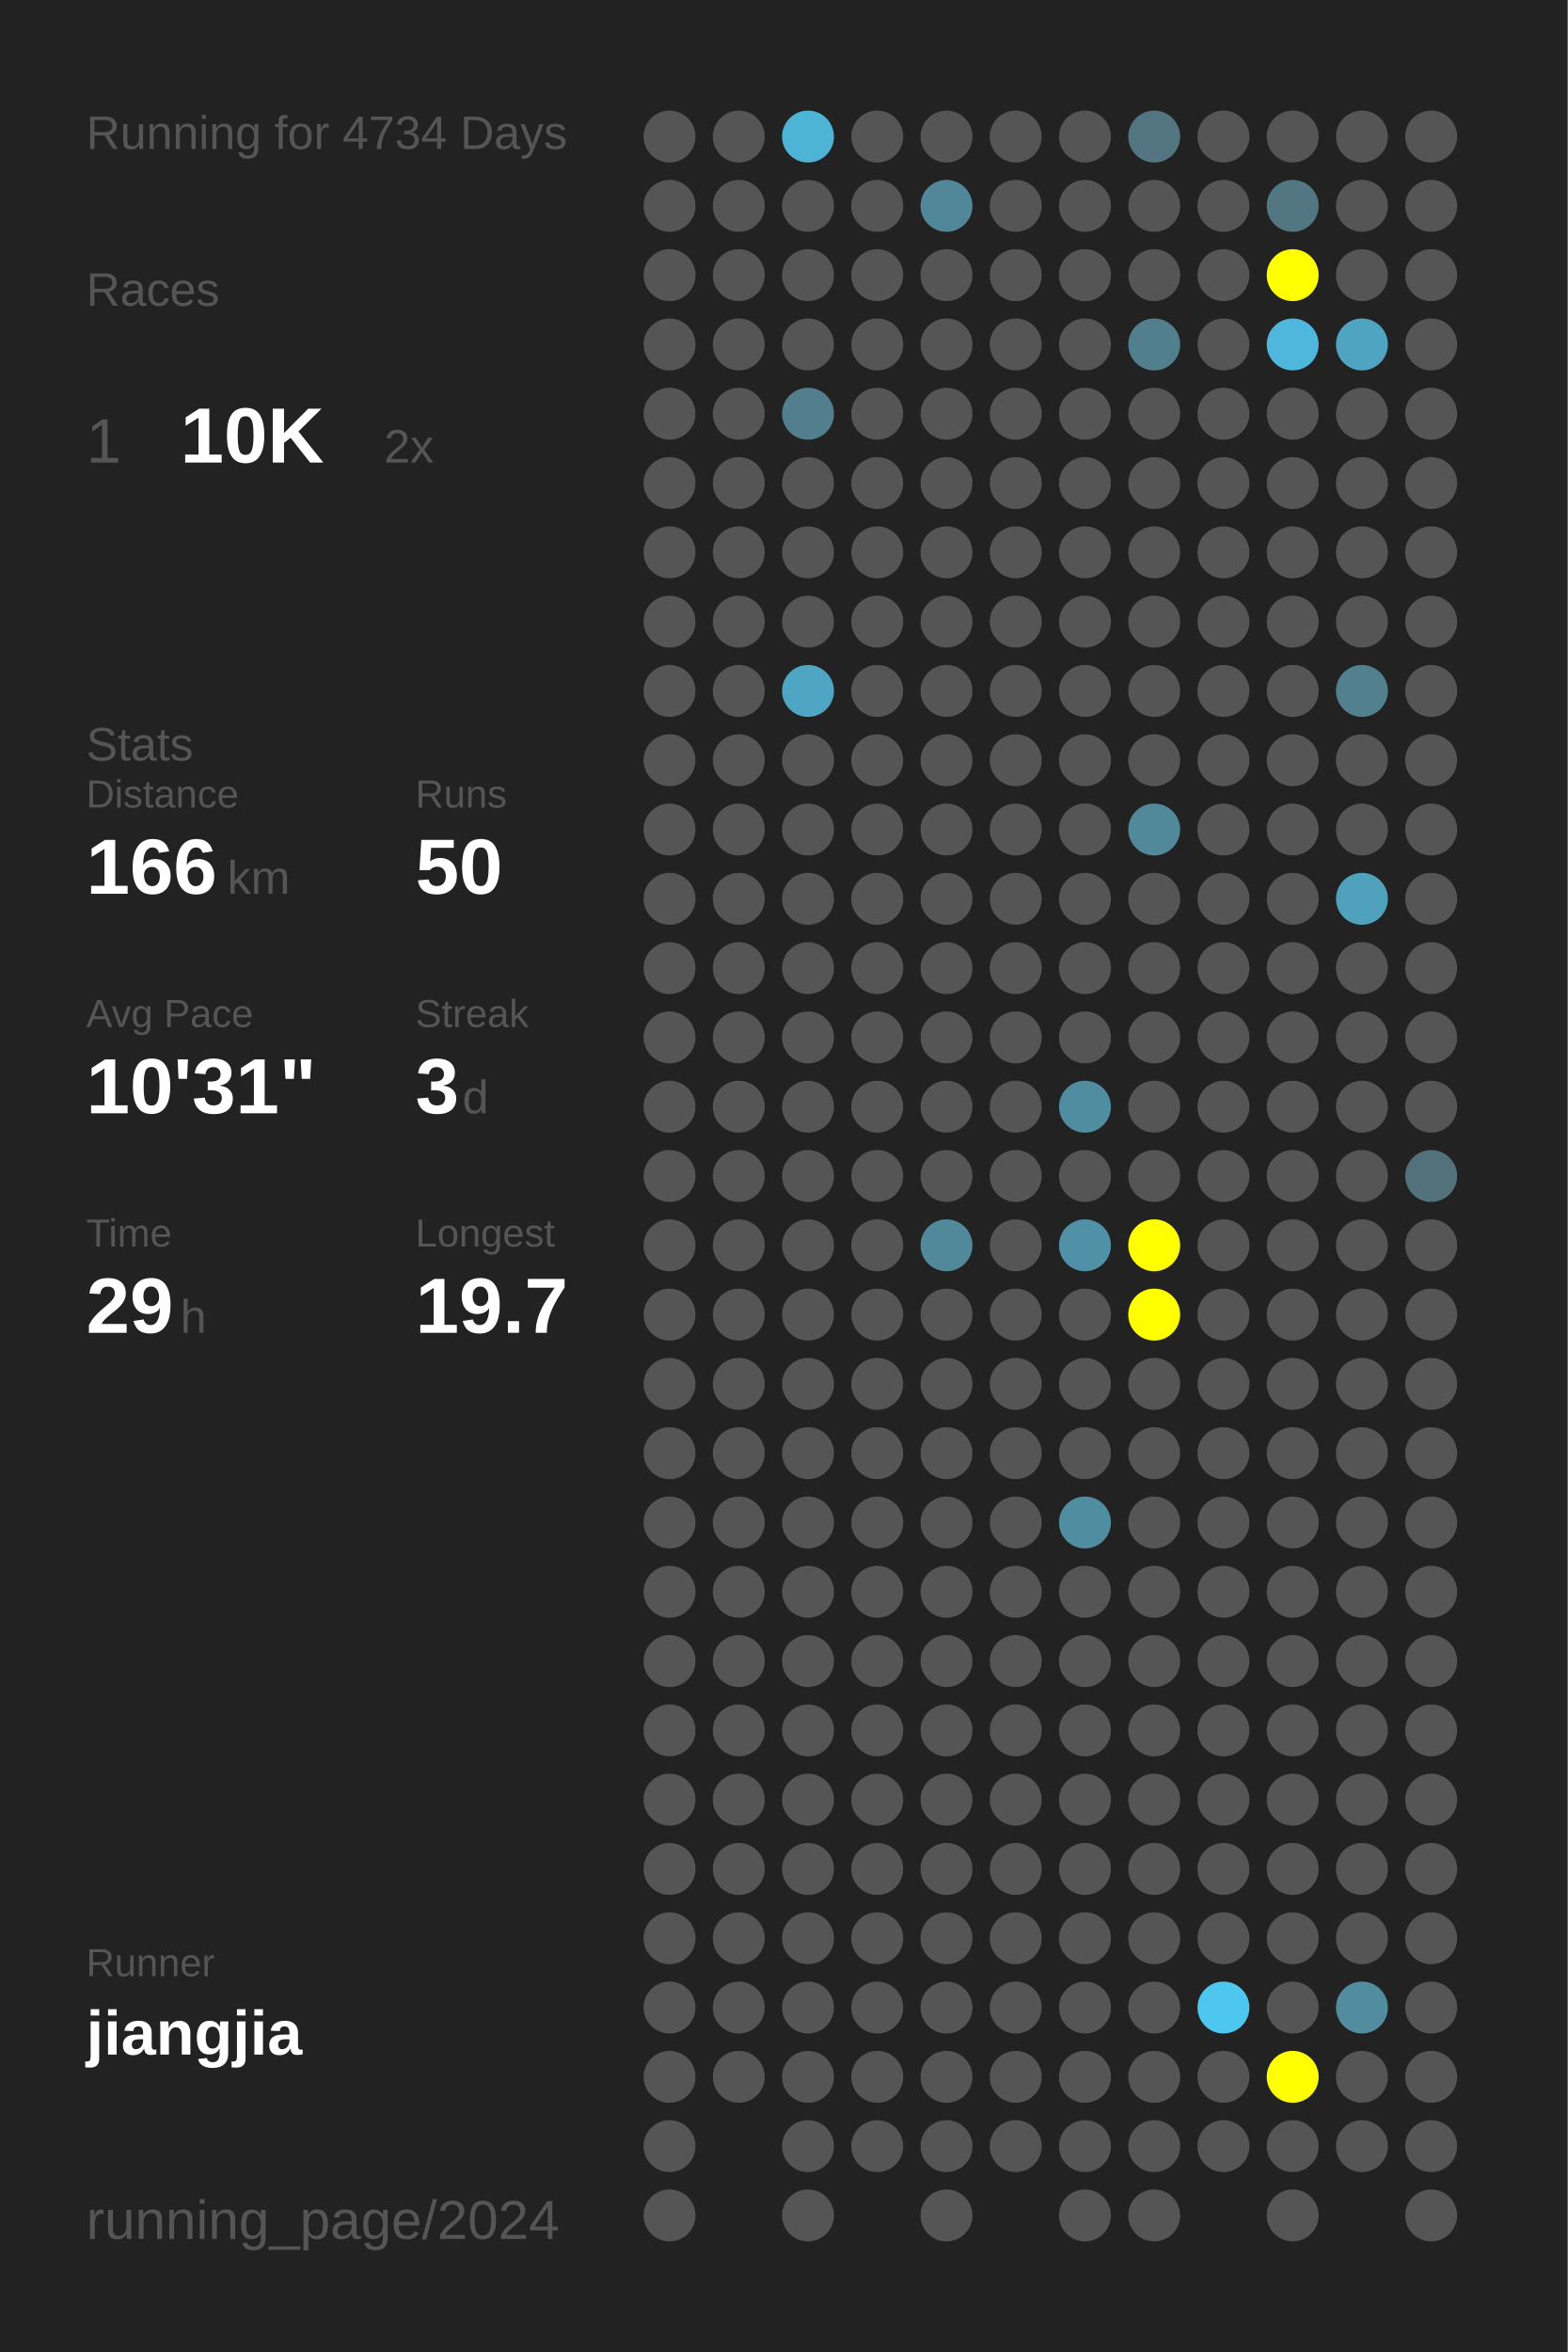
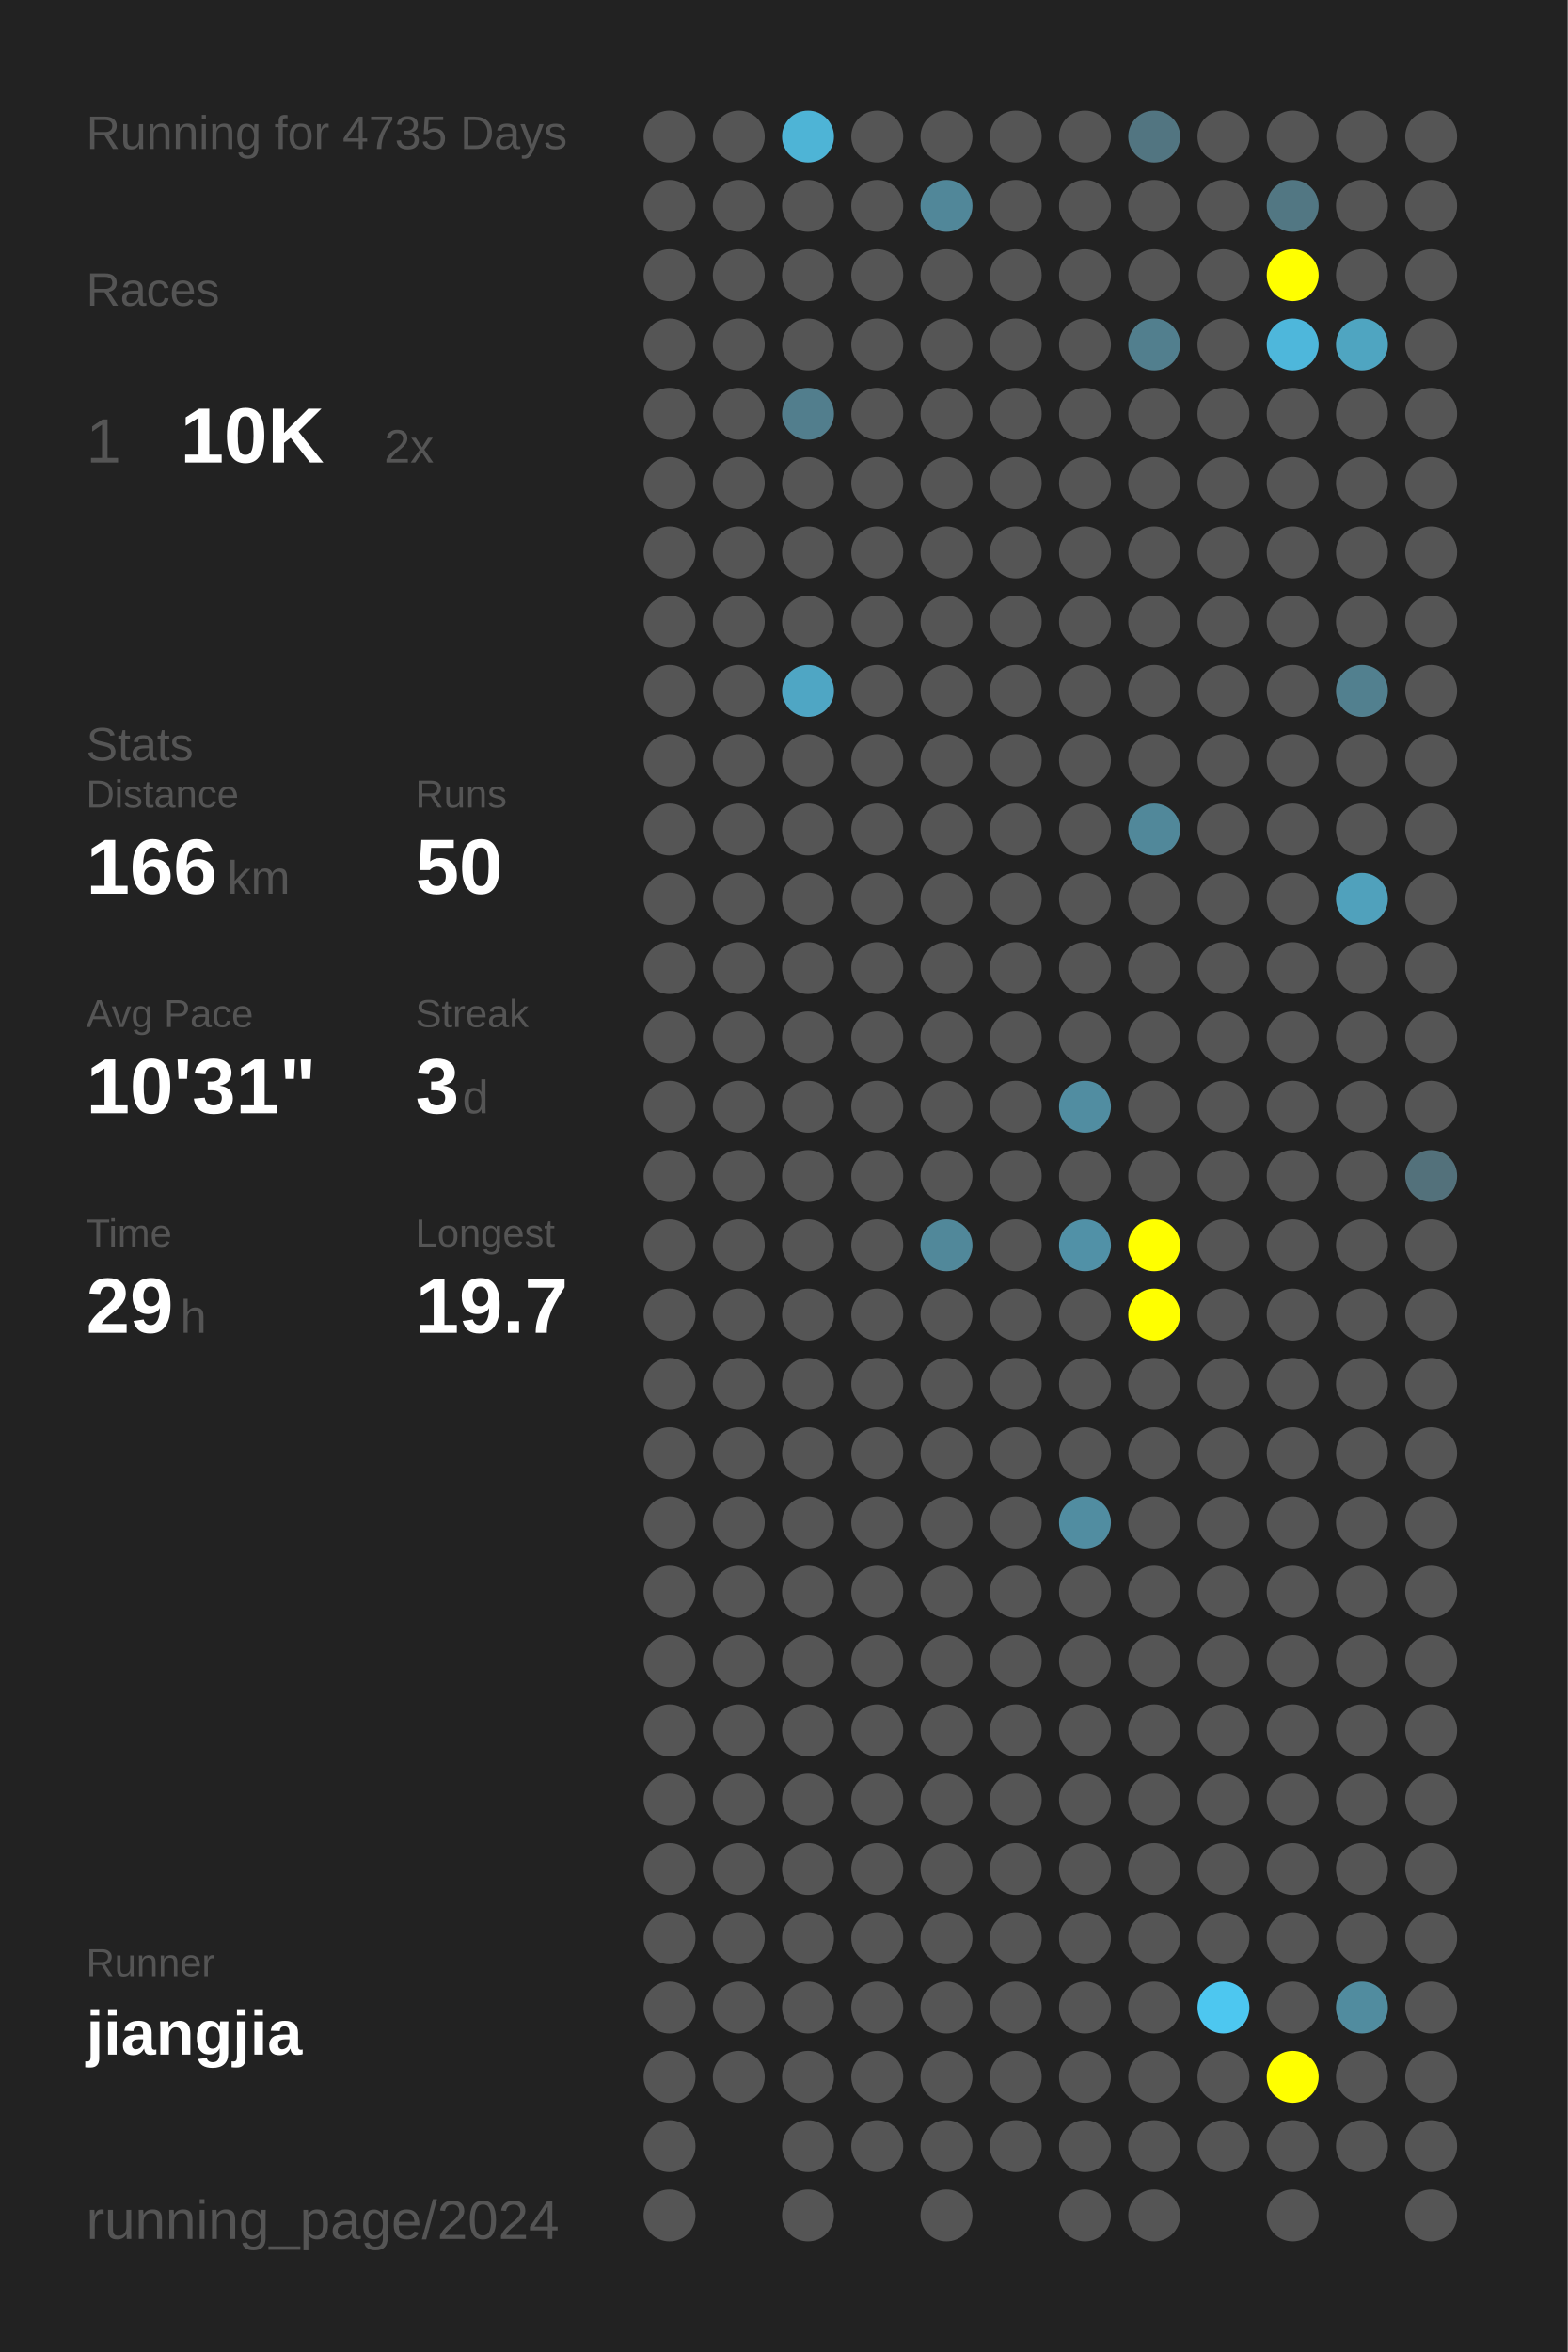
<svg xmlns="http://www.w3.org/2000/svg" baseProfile="full" height="300mm" version="1.1" viewBox="0,0,200,300" width="200mm">
  <defs />
  <rect fill="#222222" height="300" width="200" x="0" y="0" />
-   <text fill="#555555" style="font-size:6px; font-family:Arial;" x="11" y="19">Running for 4734 Days</text>
+   <text fill="#555555" style="font-size:6px; font-family:Arial;" x="11" y="19">Running for 4735 Days</text>
  <text fill="#555555" style="font-size:6px; font-family:Arial;" x="11" y="39">Races</text>
  <text fill="#555555" style="font-size:8px; font-family:Arial;" x="11" y="59">1</text>
  <text fill="#FFFFFF" style="font-size:10px; font-family:Arial; font-weight:bold;" x="23" y="59">10K</text>
  <text fill="#555555" style="font-size:6px; font-family:Arial;" x="49" y="59">2x</text>
  <text fill="#555555" style="font-size:6px; font-family:Arial;" x="11" y="97">Stats</text>
  <text fill="#555555" style="font-size:5px; font-family:Arial;" x="11" y="103">Distance</text>
  <text fill="#FFFFFF" style="font-size:10px; font-family:Arial; font-weight:bold;" x="11" y="114">166</text>
  <text fill="#555555" style="font-size:6px; font-family:Arial;" x="29" y="114">km</text>
  <text fill="#555555" style="font-size:5px; font-family:Arial;" x="53" y="103">Runs</text>
  <text fill="#FFFFFF" style="font-size:10px; font-family:Arial; font-weight:bold;" x="53" y="114">50</text>
  <text fill="#555555" style="font-size:5px; font-family:Arial;" x="11" y="131">Avg Pace</text>
  <text fill="#FFFFFF" style="font-size:10px; font-family:Arial; font-weight:bold;" x="11" y="142">10'31"</text>
  <text fill="#555555" style="font-size:5px; font-family:Arial;" x="53" y="131">Streak</text>
  <text fill="#FFFFFF" style="font-size:10px; font-family:Arial; font-weight:bold;" x="53" y="142">3</text>
  <text fill="#555555" style="font-size:6px; font-family:Arial;" x="59" y="142">d</text>
  <text fill="#555555" style="font-size:5px; font-family:Arial;" x="11" y="159">Time</text>
  <text fill="#FFFFFF" style="font-size:10px; font-family:Arial; font-weight:bold;" x="11" y="170">29</text>
  <text fill="#555555" style="font-size:6px; font-family:Arial;" x="23" y="170">h</text>
  <text fill="#555555" style="font-size:5px; font-family:Arial;" x="53" y="159">Longest</text>
  <text fill="#FFFFFF" style="font-size:10px; font-family:Arial; font-weight:bold;" x="53" y="170">19.7</text>
  <text fill="#555555" style="font-size:5px; font-family:Arial;" x="11" y="252.065">Runner</text>
  <text fill="#FFFFFF" style="font-size:8px; font-family:Arial; font-weight:bold;" x="11" y="262.065">jiangjia</text>
  <text fill="#555555" style="font-size:7px; font-family:Arial;" x="11" y="285.581">running_page/2024</text>
  <circle cx="85.417" cy="17.419" fill="#555555" r="3.312" />
  <circle cx="85.417" cy="26.258" fill="#555555" r="3.312" />
  <circle cx="85.417" cy="35.097" fill="#555555" r="3.312" />
  <circle cx="85.417" cy="43.935" fill="#555555" r="3.312" />
  <circle cx="85.417" cy="52.774" fill="#555555" r="3.312" />
  <circle cx="85.417" cy="61.613" fill="#555555" r="3.312" />
  <circle cx="85.417" cy="70.452" fill="#555555" r="3.312" />
  <circle cx="85.417" cy="79.29" fill="#555555" r="3.312" />
  <circle cx="85.417" cy="88.129" fill="#555555" r="3.312" />
  <circle cx="85.417" cy="96.968" fill="#555555" r="3.312" />
  <circle cx="85.417" cy="105.806" fill="#555555" r="3.312" />
  <circle cx="85.417" cy="114.645" fill="#555555" r="3.312" />
  <circle cx="85.417" cy="123.484" fill="#555555" r="3.312" />
  <circle cx="85.417" cy="132.323" fill="#555555" r="3.312" />
  <circle cx="85.417" cy="141.161" fill="#555555" r="3.312" />
  <circle cx="85.417" cy="150" fill="#555555" r="3.312" />
  <circle cx="85.417" cy="158.839" fill="#555555" r="3.312" />
  <circle cx="85.417" cy="167.677" fill="#555555" r="3.312" />
  <circle cx="85.417" cy="176.516" fill="#555555" r="3.312" />
  <circle cx="85.417" cy="185.355" fill="#555555" r="3.312" />
  <circle cx="85.417" cy="194.194" fill="#555555" r="3.312" />
  <circle cx="85.417" cy="203.032" fill="#555555" r="3.312" />
  <circle cx="85.417" cy="211.871" fill="#555555" r="3.312" />
  <circle cx="85.417" cy="220.71" fill="#555555" r="3.312" />
  <circle cx="85.417" cy="229.548" fill="#555555" r="3.312" />
  <circle cx="85.417" cy="238.387" fill="#555555" r="3.312" />
  <circle cx="85.417" cy="247.226" fill="#555555" r="3.312" />
  <circle cx="85.417" cy="256.065" fill="#555555" r="3.312" />
  <circle cx="85.417" cy="264.903" fill="#555555" r="3.312" />
  <circle cx="85.417" cy="273.742" fill="#555555" r="3.312" />
  <circle cx="85.417" cy="282.581" fill="#555555" r="3.312" />
  <circle cx="94.25" cy="17.419" fill="#555555" r="3.312" />
  <circle cx="94.25" cy="26.258" fill="#555555" r="3.312" />
  <circle cx="94.25" cy="35.097" fill="#555555" r="3.312" />
  <circle cx="94.25" cy="43.935" fill="#555555" r="3.312" />
  <circle cx="94.25" cy="52.774" fill="#555555" r="3.312" />
  <circle cx="94.25" cy="61.613" fill="#555555" r="3.312" />
  <circle cx="94.25" cy="70.452" fill="#555555" r="3.312" />
  <circle cx="94.25" cy="79.29" fill="#555555" r="3.312" />
  <circle cx="94.25" cy="88.129" fill="#555555" r="3.312" />
  <circle cx="94.25" cy="96.968" fill="#555555" r="3.312" />
  <circle cx="94.25" cy="105.806" fill="#555555" r="3.312" />
  <circle cx="94.25" cy="114.645" fill="#555555" r="3.312" />
  <circle cx="94.25" cy="123.484" fill="#555555" r="3.312" />
  <circle cx="94.25" cy="132.323" fill="#555555" r="3.312" />
  <circle cx="94.25" cy="141.161" fill="#555555" r="3.312" />
  <circle cx="94.25" cy="150" fill="#555555" r="3.312" />
  <circle cx="94.25" cy="158.839" fill="#555555" r="3.312" />
  <circle cx="94.25" cy="167.677" fill="#555555" r="3.312" />
  <circle cx="94.25" cy="176.516" fill="#555555" r="3.312" />
  <circle cx="94.25" cy="185.355" fill="#555555" r="3.312" />
  <circle cx="94.25" cy="194.194" fill="#555555" r="3.312" />
  <circle cx="94.25" cy="203.032" fill="#555555" r="3.312" />
  <circle cx="94.25" cy="211.871" fill="#555555" r="3.312" />
  <circle cx="94.25" cy="220.71" fill="#555555" r="3.312" />
  <circle cx="94.25" cy="229.548" fill="#555555" r="3.312" />
  <circle cx="94.25" cy="238.387" fill="#555555" r="3.312" />
  <circle cx="94.25" cy="247.226" fill="#555555" r="3.312" />
  <circle cx="94.25" cy="256.065" fill="#555555" r="3.312" />
  <circle cx="94.25" cy="264.903" fill="#555555" r="3.312" />
  <circle cx="103.083" cy="17.419" fill="#4eb4d6" r="3.312" />
  <circle cx="103.083" cy="26.258" fill="#555555" r="3.312" />
  <circle cx="103.083" cy="35.097" fill="#555555" r="3.312" />
  <circle cx="103.083" cy="43.935" fill="#555555" r="3.312" />
  <circle cx="103.083" cy="52.774" fill="#527e8d" r="3.312" />
  <circle cx="103.083" cy="61.613" fill="#555555" r="3.312" />
  <circle cx="103.083" cy="70.452" fill="#555555" r="3.312" />
  <circle cx="103.083" cy="79.29" fill="#555555" r="3.312" />
  <circle cx="103.083" cy="88.129" fill="#4fa6c4" r="3.312" />
  <circle cx="103.083" cy="96.968" fill="#555555" r="3.312" />
  <circle cx="103.083" cy="105.806" fill="#555555" r="3.312" />
  <circle cx="103.083" cy="114.645" fill="#555555" r="3.312" />
  <circle cx="103.083" cy="123.484" fill="#555555" r="3.312" />
  <circle cx="103.083" cy="132.323" fill="#555555" r="3.312" />
  <circle cx="103.083" cy="141.161" fill="#555555" r="3.312" />
  <circle cx="103.083" cy="150" fill="#555555" r="3.312" />
  <circle cx="103.083" cy="158.839" fill="#555555" r="3.312" />
  <circle cx="103.083" cy="167.677" fill="#555555" r="3.312" />
  <circle cx="103.083" cy="176.516" fill="#555555" r="3.312" />
  <circle cx="103.083" cy="185.355" fill="#555555" r="3.312" />
  <circle cx="103.083" cy="194.194" fill="#555555" r="3.312" />
  <circle cx="103.083" cy="203.032" fill="#555555" r="3.312" />
  <circle cx="103.083" cy="211.871" fill="#555555" r="3.312" />
  <circle cx="103.083" cy="220.71" fill="#555555" r="3.312" />
  <circle cx="103.083" cy="229.548" fill="#555555" r="3.312" />
  <circle cx="103.083" cy="238.387" fill="#555555" r="3.312" />
  <circle cx="103.083" cy="247.226" fill="#555555" r="3.312" />
  <circle cx="103.083" cy="256.065" fill="#555555" r="3.312" />
  <circle cx="103.083" cy="264.903" fill="#555555" r="3.312" />
  <circle cx="103.083" cy="273.742" fill="#555555" r="3.312" />
  <circle cx="103.083" cy="282.581" fill="#555555" r="3.312" />
  <circle cx="111.917" cy="17.419" fill="#555555" r="3.312" />
  <circle cx="111.917" cy="26.258" fill="#555555" r="3.312" />
  <circle cx="111.917" cy="35.097" fill="#555555" r="3.312" />
  <circle cx="111.917" cy="43.935" fill="#555555" r="3.312" />
  <circle cx="111.917" cy="52.774" fill="#555555" r="3.312" />
  <circle cx="111.917" cy="61.613" fill="#555555" r="3.312" />
  <circle cx="111.917" cy="70.452" fill="#555555" r="3.312" />
  <circle cx="111.917" cy="79.29" fill="#555555" r="3.312" />
  <circle cx="111.917" cy="88.129" fill="#555555" r="3.312" />
  <circle cx="111.917" cy="96.968" fill="#555555" r="3.312" />
  <circle cx="111.917" cy="105.806" fill="#555555" r="3.312" />
  <circle cx="111.917" cy="114.645" fill="#555555" r="3.312" />
  <circle cx="111.917" cy="123.484" fill="#555555" r="3.312" />
  <circle cx="111.917" cy="132.323" fill="#555555" r="3.312" />
  <circle cx="111.917" cy="141.161" fill="#555555" r="3.312" />
  <circle cx="111.917" cy="150" fill="#555555" r="3.312" />
  <circle cx="111.917" cy="158.839" fill="#555555" r="3.312" />
  <circle cx="111.917" cy="167.677" fill="#555555" r="3.312" />
  <circle cx="111.917" cy="176.516" fill="#555555" r="3.312" />
  <circle cx="111.917" cy="185.355" fill="#555555" r="3.312" />
  <circle cx="111.917" cy="194.194" fill="#555555" r="3.312" />
  <circle cx="111.917" cy="203.032" fill="#555555" r="3.312" />
  <circle cx="111.917" cy="211.871" fill="#555555" r="3.312" />
  <circle cx="111.917" cy="220.71" fill="#555555" r="3.312" />
  <circle cx="111.917" cy="229.548" fill="#555555" r="3.312" />
  <circle cx="111.917" cy="238.387" fill="#555555" r="3.312" />
  <circle cx="111.917" cy="247.226" fill="#555555" r="3.312" />
  <circle cx="111.917" cy="256.065" fill="#555555" r="3.312" />
  <circle cx="111.917" cy="264.903" fill="#555555" r="3.312" />
  <circle cx="111.917" cy="273.742" fill="#555555" r="3.312" />
  <circle cx="120.75" cy="17.419" fill="#555555" r="3.312" />
  <circle cx="120.75" cy="26.258" fill="#518799" r="3.312" />
  <circle cx="120.75" cy="35.097" fill="#555555" r="3.312" />
  <circle cx="120.75" cy="43.935" fill="#555555" r="3.312" />
  <circle cx="120.75" cy="52.774" fill="#555555" r="3.312" />
  <circle cx="120.75" cy="61.613" fill="#555555" r="3.312" />
  <circle cx="120.75" cy="70.452" fill="#555555" r="3.312" />
  <circle cx="120.75" cy="79.29" fill="#555555" r="3.312" />
  <circle cx="120.75" cy="88.129" fill="#555555" r="3.312" />
  <circle cx="120.75" cy="96.968" fill="#555555" r="3.312" />
  <circle cx="120.75" cy="105.806" fill="#555555" r="3.312" />
  <circle cx="120.75" cy="114.645" fill="#555555" r="3.312" />
  <circle cx="120.75" cy="123.484" fill="#555555" r="3.312" />
  <circle cx="120.75" cy="132.323" fill="#555555" r="3.312" />
  <circle cx="120.75" cy="141.161" fill="#555555" r="3.312" />
  <circle cx="120.75" cy="150" fill="#555555" r="3.312" />
  <circle cx="120.75" cy="158.839" fill="#51889a" r="3.312" />
  <circle cx="120.75" cy="167.677" fill="#555555" r="3.312" />
  <circle cx="120.75" cy="176.516" fill="#555555" r="3.312" />
  <circle cx="120.75" cy="185.355" fill="#555555" r="3.312" />
  <circle cx="120.75" cy="194.194" fill="#555555" r="3.312" />
  <circle cx="120.75" cy="203.032" fill="#555555" r="3.312" />
  <circle cx="120.75" cy="211.871" fill="#555555" r="3.312" />
  <circle cx="120.75" cy="220.71" fill="#555555" r="3.312" />
  <circle cx="120.75" cy="229.548" fill="#555555" r="3.312" />
  <circle cx="120.75" cy="238.387" fill="#555555" r="3.312" />
  <circle cx="120.75" cy="247.226" fill="#555555" r="3.312" />
  <circle cx="120.75" cy="256.065" fill="#555555" r="3.312" />
  <circle cx="120.75" cy="264.903" fill="#555555" r="3.312" />
  <circle cx="120.75" cy="273.742" fill="#555555" r="3.312" />
  <circle cx="120.75" cy="282.581" fill="#555555" r="3.312" />
  <circle cx="129.583" cy="17.419" fill="#555555" r="3.312" />
  <circle cx="129.583" cy="26.258" fill="#555555" r="3.312" />
  <circle cx="129.583" cy="35.097" fill="#555555" r="3.312" />
  <circle cx="129.583" cy="43.935" fill="#555555" r="3.312" />
  <circle cx="129.583" cy="52.774" fill="#555555" r="3.312" />
  <circle cx="129.583" cy="61.613" fill="#555555" r="3.312" />
  <circle cx="129.583" cy="70.452" fill="#555555" r="3.312" />
  <circle cx="129.583" cy="79.29" fill="#555555" r="3.312" />
  <circle cx="129.583" cy="88.129" fill="#555555" r="3.312" />
  <circle cx="129.583" cy="96.968" fill="#555555" r="3.312" />
  <circle cx="129.583" cy="105.806" fill="#555555" r="3.312" />
  <circle cx="129.583" cy="114.645" fill="#555555" r="3.312" />
  <circle cx="129.583" cy="123.484" fill="#555555" r="3.312" />
  <circle cx="129.583" cy="132.323" fill="#555555" r="3.312" />
  <circle cx="129.583" cy="141.161" fill="#555555" r="3.312" />
  <circle cx="129.583" cy="150" fill="#555555" r="3.312" />
  <circle cx="129.583" cy="158.839" fill="#555555" r="3.312" />
  <circle cx="129.583" cy="167.677" fill="#555555" r="3.312" />
  <circle cx="129.583" cy="176.516" fill="#555555" r="3.312" />
  <circle cx="129.583" cy="185.355" fill="#555555" r="3.312" />
  <circle cx="129.583" cy="194.194" fill="#555555" r="3.312" />
  <circle cx="129.583" cy="203.032" fill="#555555" r="3.312" />
  <circle cx="129.583" cy="211.871" fill="#555555" r="3.312" />
  <circle cx="129.583" cy="220.71" fill="#555555" r="3.312" />
  <circle cx="129.583" cy="229.548" fill="#555555" r="3.312" />
  <circle cx="129.583" cy="238.387" fill="#555555" r="3.312" />
  <circle cx="129.583" cy="247.226" fill="#555555" r="3.312" />
  <circle cx="129.583" cy="256.065" fill="#555555" r="3.312" />
  <circle cx="129.583" cy="264.903" fill="#555555" r="3.312" />
  <circle cx="129.583" cy="273.742" fill="#555555" r="3.312" />
  <circle cx="138.417" cy="17.419" fill="#555555" r="3.312" />
  <circle cx="138.417" cy="26.258" fill="#555555" r="3.312" />
  <circle cx="138.417" cy="35.097" fill="#555555" r="3.312" />
  <circle cx="138.417" cy="43.935" fill="#555555" r="3.312" />
  <circle cx="138.417" cy="52.774" fill="#555555" r="3.312" />
  <circle cx="138.417" cy="61.613" fill="#555555" r="3.312" />
  <circle cx="138.417" cy="70.452" fill="#555555" r="3.312" />
  <circle cx="138.417" cy="79.29" fill="#555555" r="3.312" />
  <circle cx="138.417" cy="88.129" fill="#555555" r="3.312" />
  <circle cx="138.417" cy="96.968" fill="#555555" r="3.312" />
  <circle cx="138.417" cy="105.806" fill="#555555" r="3.312" />
  <circle cx="138.417" cy="114.645" fill="#555555" r="3.312" />
  <circle cx="138.417" cy="123.484" fill="#555555" r="3.312" />
  <circle cx="138.417" cy="132.323" fill="#555555" r="3.312" />
  <circle cx="138.417" cy="141.161" fill="#518da1" r="3.312" />
  <circle cx="138.417" cy="150" fill="#555555" r="3.312" />
  <circle cx="138.417" cy="158.839" fill="#5191a7" r="3.312" />
  <circle cx="138.417" cy="167.677" fill="#555555" r="3.312" />
  <circle cx="138.417" cy="176.516" fill="#555555" r="3.312" />
  <circle cx="138.417" cy="185.355" fill="#555555" r="3.312" />
  <circle cx="138.417" cy="194.194" fill="#518da1" r="3.312" />
  <circle cx="138.417" cy="203.032" fill="#555555" r="3.312" />
  <circle cx="138.417" cy="211.871" fill="#555555" r="3.312" />
  <circle cx="138.417" cy="220.71" fill="#555555" r="3.312" />
  <circle cx="138.417" cy="229.548" fill="#555555" r="3.312" />
  <circle cx="138.417" cy="238.387" fill="#555555" r="3.312" />
  <circle cx="138.417" cy="247.226" fill="#555555" r="3.312" />
  <circle cx="138.417" cy="256.065" fill="#555555" r="3.312" />
  <circle cx="138.417" cy="264.903" fill="#555555" r="3.312" />
  <circle cx="138.417" cy="273.742" fill="#555555" r="3.312" />
  <circle cx="138.417" cy="282.581" fill="#555555" r="3.312" />
  <circle cx="147.25" cy="17.419" fill="#527581" r="3.312" />
  <circle cx="147.25" cy="26.258" fill="#555555" r="3.312" />
  <circle cx="147.25" cy="35.097" fill="#555555" r="3.312" />
  <circle cx="147.25" cy="43.935" fill="#527f8e" r="3.312" />
  <circle cx="147.25" cy="52.774" fill="#555555" r="3.312" />
  <circle cx="147.25" cy="61.613" fill="#555555" r="3.312" />
  <circle cx="147.25" cy="70.452" fill="#555555" r="3.312" />
  <circle cx="147.25" cy="79.29" fill="#555555" r="3.312" />
  <circle cx="147.25" cy="88.129" fill="#555555" r="3.312" />
  <circle cx="147.25" cy="96.968" fill="#555555" r="3.312" />
  <circle cx="147.25" cy="105.806" fill="#51889a" r="3.312" />
  <circle cx="147.25" cy="114.645" fill="#555555" r="3.312" />
  <circle cx="147.25" cy="123.484" fill="#555555" r="3.312" />
  <circle cx="147.25" cy="132.323" fill="#555555" r="3.312" />
  <circle cx="147.25" cy="141.161" fill="#555555" r="3.312" />
  <circle cx="147.25" cy="150" fill="#555555" r="3.312" />
  <circle cx="147.25" cy="158.839" fill="#FFFF00" r="3.312" />
  <circle cx="147.25" cy="167.677" fill="#FFFF00" r="3.312" />
  <circle cx="147.25" cy="176.516" fill="#555555" r="3.312" />
  <circle cx="147.25" cy="185.355" fill="#555555" r="3.312" />
  <circle cx="147.25" cy="194.194" fill="#555555" r="3.312" />
  <circle cx="147.25" cy="203.032" fill="#555555" r="3.312" />
  <circle cx="147.25" cy="211.871" fill="#555555" r="3.312" />
  <circle cx="147.25" cy="220.71" fill="#555555" r="3.312" />
  <circle cx="147.25" cy="229.548" fill="#555555" r="3.312" />
  <circle cx="147.25" cy="238.387" fill="#555555" r="3.312" />
  <circle cx="147.25" cy="247.226" fill="#555555" r="3.312" />
  <circle cx="147.25" cy="256.065" fill="#555555" r="3.312" />
  <circle cx="147.25" cy="264.903" fill="#555555" r="3.312" />
  <circle cx="147.25" cy="273.742" fill="#555555" r="3.312" />
  <circle cx="147.25" cy="282.581" fill="#555555" r="3.312" />
  <circle cx="156.083" cy="17.419" fill="#555555" r="3.312" />
  <circle cx="156.083" cy="26.258" fill="#555555" r="3.312" />
  <circle cx="156.083" cy="35.097" fill="#555555" r="3.312" />
  <circle cx="156.083" cy="43.935" fill="#555555" r="3.312" />
  <circle cx="156.083" cy="52.774" fill="#555555" r="3.312" />
  <circle cx="156.083" cy="61.613" fill="#555555" r="3.312" />
  <circle cx="156.083" cy="70.452" fill="#555555" r="3.312" />
  <circle cx="156.083" cy="79.29" fill="#555555" r="3.312" />
  <circle cx="156.083" cy="88.129" fill="#555555" r="3.312" />
  <circle cx="156.083" cy="96.968" fill="#555555" r="3.312" />
  <circle cx="156.083" cy="105.806" fill="#555555" r="3.312" />
  <circle cx="156.083" cy="114.645" fill="#555555" r="3.312" />
  <circle cx="156.083" cy="123.484" fill="#555555" r="3.312" />
  <circle cx="156.083" cy="132.323" fill="#555555" r="3.312" />
  <circle cx="156.083" cy="141.161" fill="#555555" r="3.312" />
  <circle cx="156.083" cy="150" fill="#555555" r="3.312" />
  <circle cx="156.083" cy="158.839" fill="#555555" r="3.312" />
  <circle cx="156.083" cy="167.677" fill="#555555" r="3.312" />
  <circle cx="156.083" cy="176.516" fill="#555555" r="3.312" />
  <circle cx="156.083" cy="185.355" fill="#555555" r="3.312" />
  <circle cx="156.083" cy="194.194" fill="#555555" r="3.312" />
  <circle cx="156.083" cy="203.032" fill="#555555" r="3.312" />
  <circle cx="156.083" cy="211.871" fill="#555555" r="3.312" />
  <circle cx="156.083" cy="220.71" fill="#555555" r="3.312" />
  <circle cx="156.083" cy="229.548" fill="#555555" r="3.312" />
  <circle cx="156.083" cy="238.387" fill="#555555" r="3.312" />
  <circle cx="156.083" cy="247.226" fill="#555555" r="3.312" />
  <circle cx="156.083" cy="256.065" fill="#4dc7f0" r="3.312" />
  <circle cx="156.083" cy="264.903" fill="#555555" r="3.312" />
  <circle cx="156.083" cy="273.742" fill="#555555" r="3.312" />
  <circle cx="164.917" cy="17.419" fill="#555555" r="3.312" />
  <circle cx="164.917" cy="26.258" fill="#527783" r="3.312" />
  <circle cx="164.917" cy="35.097" fill="#FFFF00" r="3.312" />
  <circle cx="164.917" cy="43.935" fill="#4eb7db" r="3.312" />
  <circle cx="164.917" cy="52.774" fill="#555555" r="3.312" />
  <circle cx="164.917" cy="61.613" fill="#555555" r="3.312" />
  <circle cx="164.917" cy="70.452" fill="#555555" r="3.312" />
  <circle cx="164.917" cy="79.29" fill="#555555" r="3.312" />
  <circle cx="164.917" cy="88.129" fill="#555555" r="3.312" />
  <circle cx="164.917" cy="96.968" fill="#555555" r="3.312" />
  <circle cx="164.917" cy="105.806" fill="#555555" r="3.312" />
  <circle cx="164.917" cy="114.645" fill="#555555" r="3.312" />
  <circle cx="164.917" cy="123.484" fill="#555555" r="3.312" />
  <circle cx="164.917" cy="132.323" fill="#555555" r="3.312" />
  <circle cx="164.917" cy="141.161" fill="#555555" r="3.312" />
  <circle cx="164.917" cy="150" fill="#555555" r="3.312" />
  <circle cx="164.917" cy="158.839" fill="#555555" r="3.312" />
  <circle cx="164.917" cy="167.677" fill="#555555" r="3.312" />
  <circle cx="164.917" cy="176.516" fill="#555555" r="3.312" />
  <circle cx="164.917" cy="185.355" fill="#555555" r="3.312" />
  <circle cx="164.917" cy="194.194" fill="#555555" r="3.312" />
  <circle cx="164.917" cy="203.032" fill="#555555" r="3.312" />
  <circle cx="164.917" cy="211.871" fill="#555555" r="3.312" />
  <circle cx="164.917" cy="220.71" fill="#555555" r="3.312" />
  <circle cx="164.917" cy="229.548" fill="#555555" r="3.312" />
  <circle cx="164.917" cy="238.387" fill="#555555" r="3.312" />
  <circle cx="164.917" cy="247.226" fill="#555555" r="3.312" />
  <circle cx="164.917" cy="256.065" fill="#555555" r="3.312" />
  <circle cx="164.917" cy="264.903" fill="#FFFF00" r="3.312" />
  <circle cx="164.917" cy="273.742" fill="#555555" r="3.312" />
  <circle cx="164.917" cy="282.581" fill="#555555" r="3.312" />
  <circle cx="173.75" cy="17.419" fill="#555555" r="3.312" />
  <circle cx="173.75" cy="26.258" fill="#555555" r="3.312" />
  <circle cx="173.75" cy="35.097" fill="#555555" r="3.312" />
  <circle cx="173.75" cy="43.935" fill="#4fa5c1" r="3.312" />
  <circle cx="173.75" cy="52.774" fill="#555555" r="3.312" />
  <circle cx="173.75" cy="61.613" fill="#555555" r="3.312" />
  <circle cx="173.75" cy="70.452" fill="#555555" r="3.312" />
  <circle cx="173.75" cy="79.29" fill="#555555" r="3.312" />
  <circle cx="173.75" cy="88.129" fill="#52808f" r="3.312" />
  <circle cx="173.75" cy="96.968" fill="#555555" r="3.312" />
  <circle cx="173.75" cy="105.806" fill="#555555" r="3.312" />
  <circle cx="173.75" cy="114.645" fill="#50a1bc" r="3.312" />
  <circle cx="173.75" cy="123.484" fill="#555555" r="3.312" />
  <circle cx="173.75" cy="132.323" fill="#555555" r="3.312" />
  <circle cx="173.75" cy="141.161" fill="#555555" r="3.312" />
  <circle cx="173.75" cy="150" fill="#555555" r="3.312" />
  <circle cx="173.75" cy="158.839" fill="#555555" r="3.312" />
  <circle cx="173.75" cy="167.677" fill="#555555" r="3.312" />
  <circle cx="173.75" cy="176.516" fill="#555555" r="3.312" />
  <circle cx="173.75" cy="185.355" fill="#555555" r="3.312" />
  <circle cx="173.75" cy="194.194" fill="#555555" r="3.312" />
  <circle cx="173.75" cy="203.032" fill="#555555" r="3.312" />
  <circle cx="173.75" cy="211.871" fill="#555555" r="3.312" />
  <circle cx="173.75" cy="220.71" fill="#555555" r="3.312" />
  <circle cx="173.75" cy="229.548" fill="#555555" r="3.312" />
  <circle cx="173.75" cy="238.387" fill="#555555" r="3.312" />
  <circle cx="173.75" cy="247.226" fill="#555555" r="3.312" />
  <circle cx="173.75" cy="256.065" fill="#518c9f" r="3.312" />
  <circle cx="173.75" cy="264.903" fill="#555555" r="3.312" />
  <circle cx="173.75" cy="273.742" fill="#555555" r="3.312" />
  <circle cx="182.583" cy="17.419" fill="#555555" r="3.312" />
  <circle cx="182.583" cy="26.258" fill="#555555" r="3.312" />
  <circle cx="182.583" cy="35.097" fill="#555555" r="3.312" />
  <circle cx="182.583" cy="43.935" fill="#555555" r="3.312" />
  <circle cx="182.583" cy="52.774" fill="#555555" r="3.312" />
  <circle cx="182.583" cy="61.613" fill="#555555" r="3.312" />
  <circle cx="182.583" cy="70.452" fill="#555555" r="3.312" />
  <circle cx="182.583" cy="79.29" fill="#555555" r="3.312" />
  <circle cx="182.583" cy="88.129" fill="#555555" r="3.312" />
  <circle cx="182.583" cy="96.968" fill="#555555" r="3.312" />
  <circle cx="182.583" cy="105.806" fill="#555555" r="3.312" />
  <circle cx="182.583" cy="114.645" fill="#555555" r="3.312" />
  <circle cx="182.583" cy="123.484" fill="#555555" r="3.312" />
  <circle cx="182.583" cy="132.323" fill="#555555" r="3.312" />
  <circle cx="182.583" cy="141.161" fill="#555555" r="3.312" />
  <circle cx="182.583" cy="150" fill="#53717b" r="3.312" />
  <circle cx="182.583" cy="158.839" fill="#555555" r="3.312" />
  <circle cx="182.583" cy="167.677" fill="#555555" r="3.312" />
  <circle cx="182.583" cy="176.516" fill="#555555" r="3.312" />
  <circle cx="182.583" cy="185.355" fill="#555555" r="3.312" />
  <circle cx="182.583" cy="194.194" fill="#555555" r="3.312" />
  <circle cx="182.583" cy="203.032" fill="#555555" r="3.312" />
  <circle cx="182.583" cy="211.871" fill="#555555" r="3.312" />
  <circle cx="182.583" cy="220.71" fill="#555555" r="3.312" />
  <circle cx="182.583" cy="229.548" fill="#555555" r="3.312" />
  <circle cx="182.583" cy="238.387" fill="#555555" r="3.312" />
  <circle cx="182.583" cy="247.226" fill="#555555" r="3.312" />
  <circle cx="182.583" cy="256.065" fill="#555555" r="3.312" />
  <circle cx="182.583" cy="264.903" fill="#555555" r="3.312" />
  <circle cx="182.583" cy="273.742" fill="#555555" r="3.312" />
  <circle cx="182.583" cy="282.581" fill="#555555" r="3.312" />
</svg>
